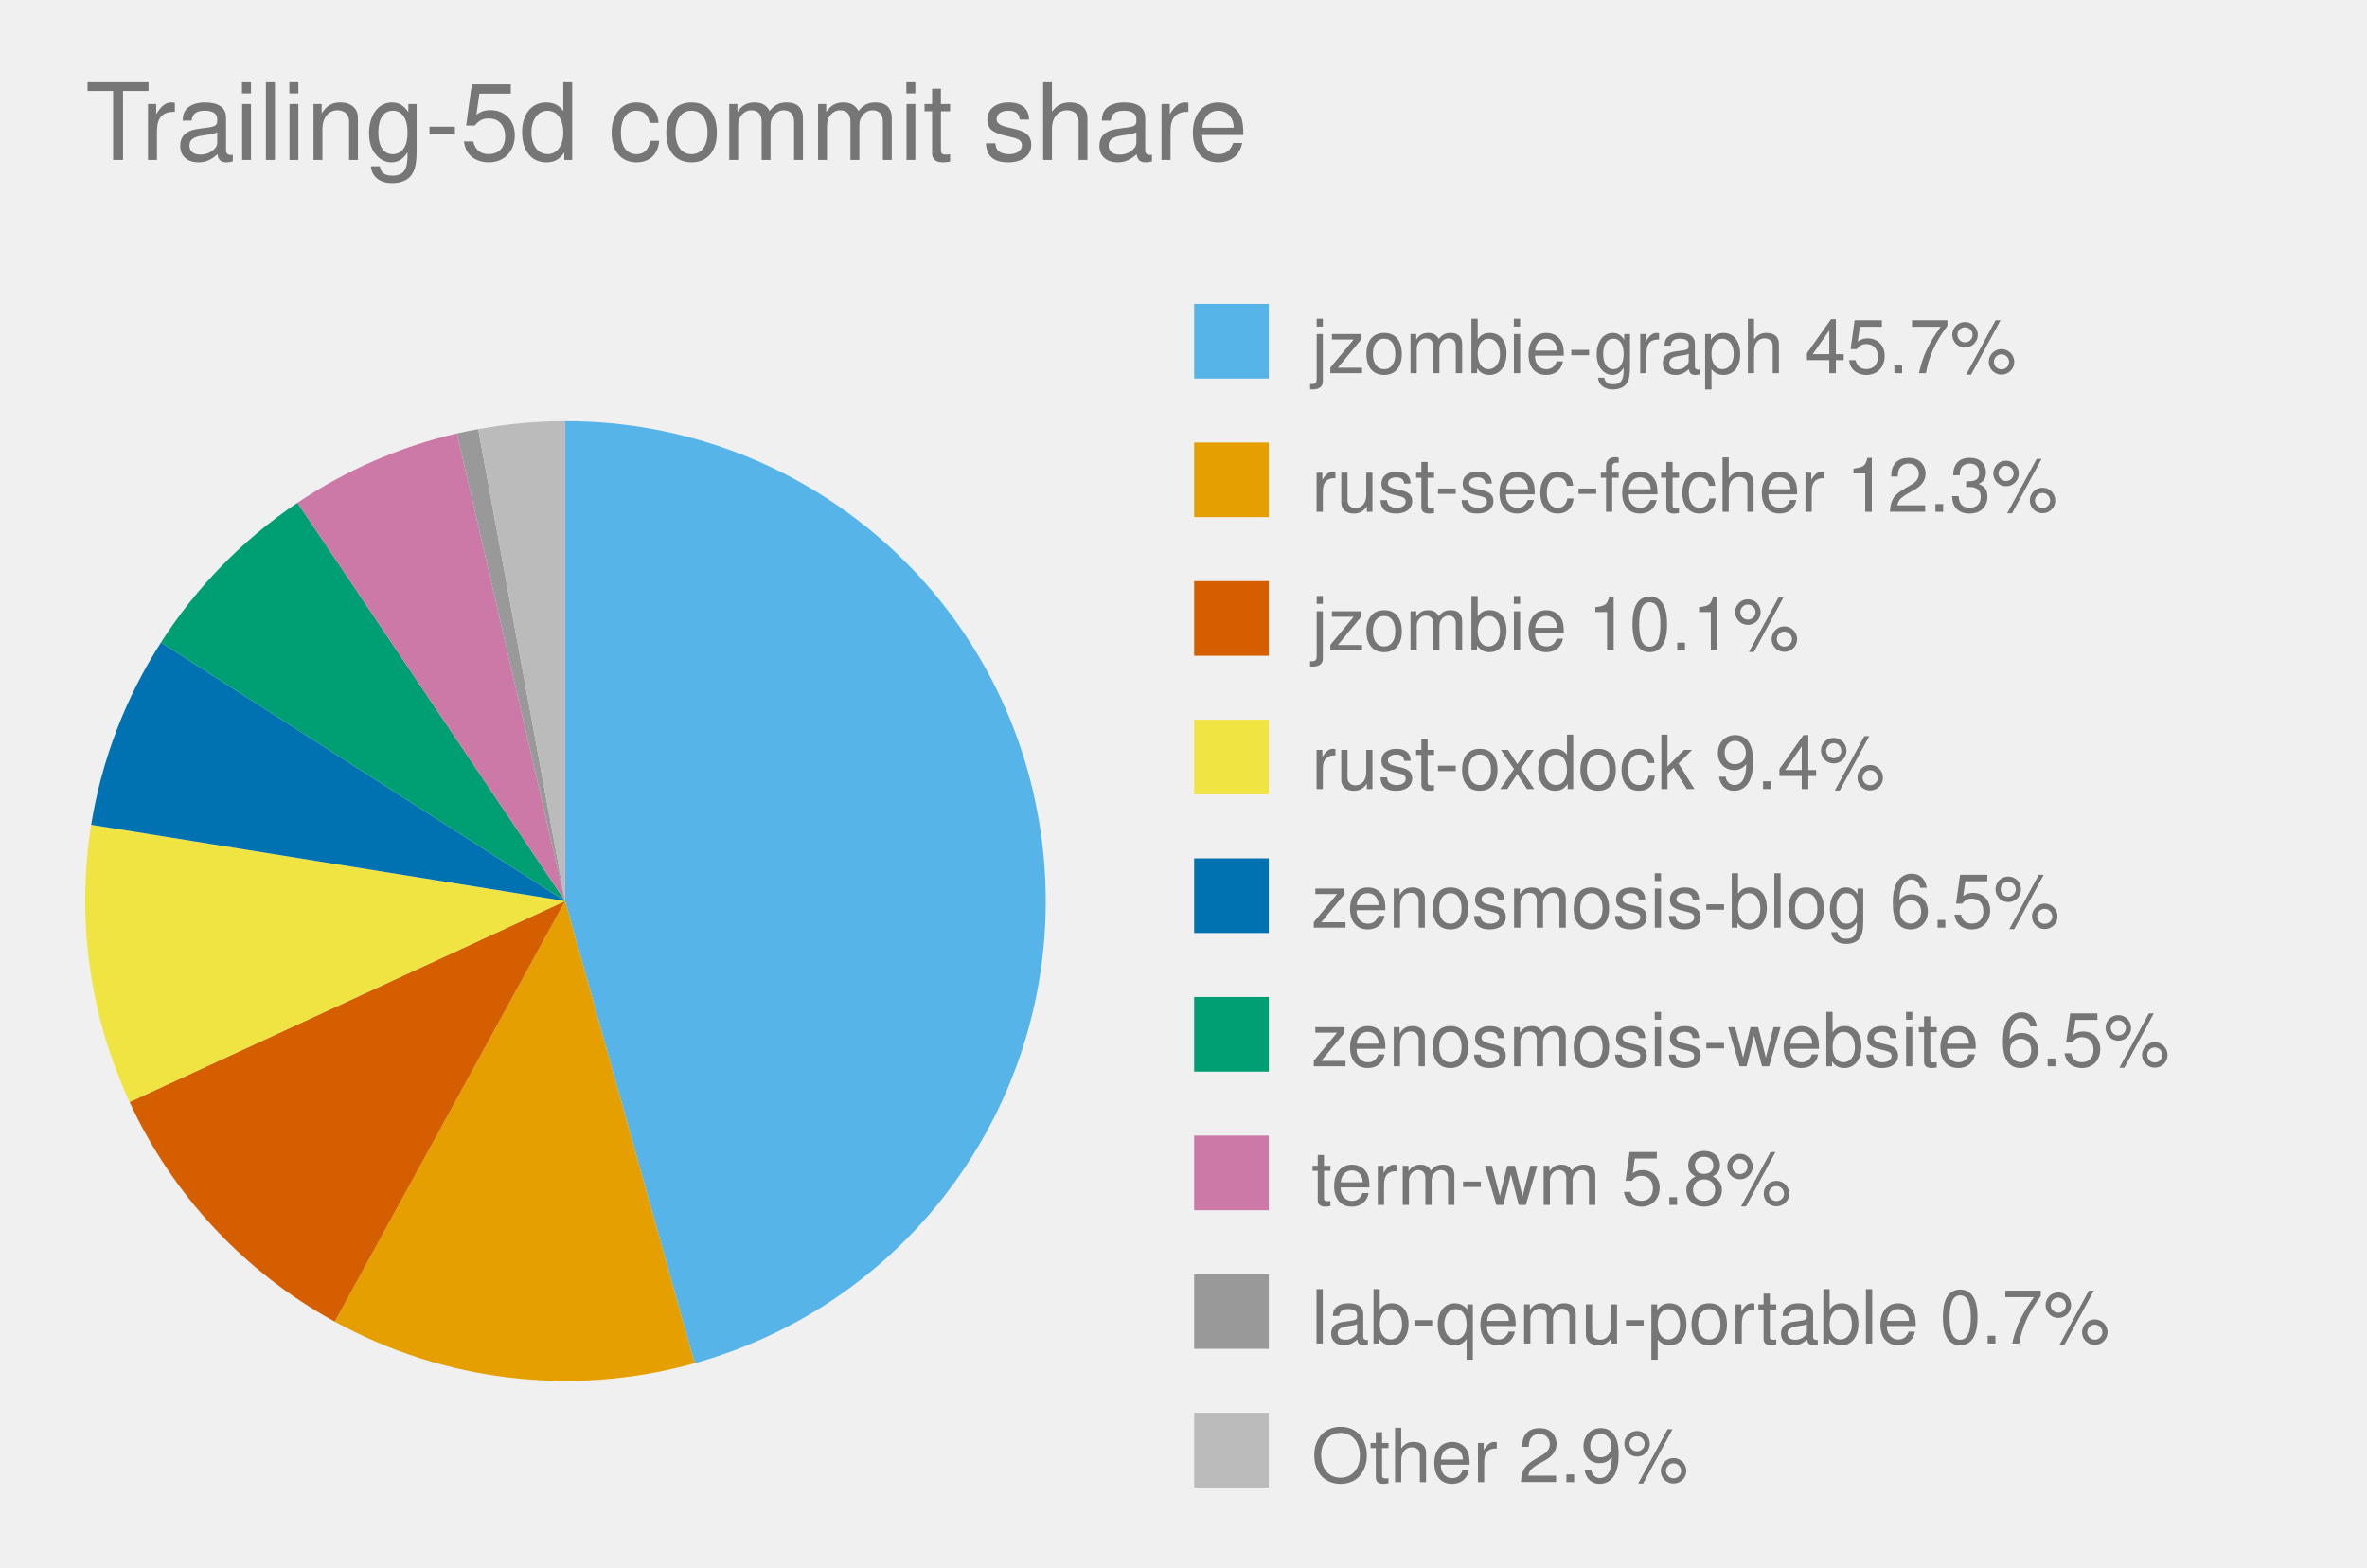
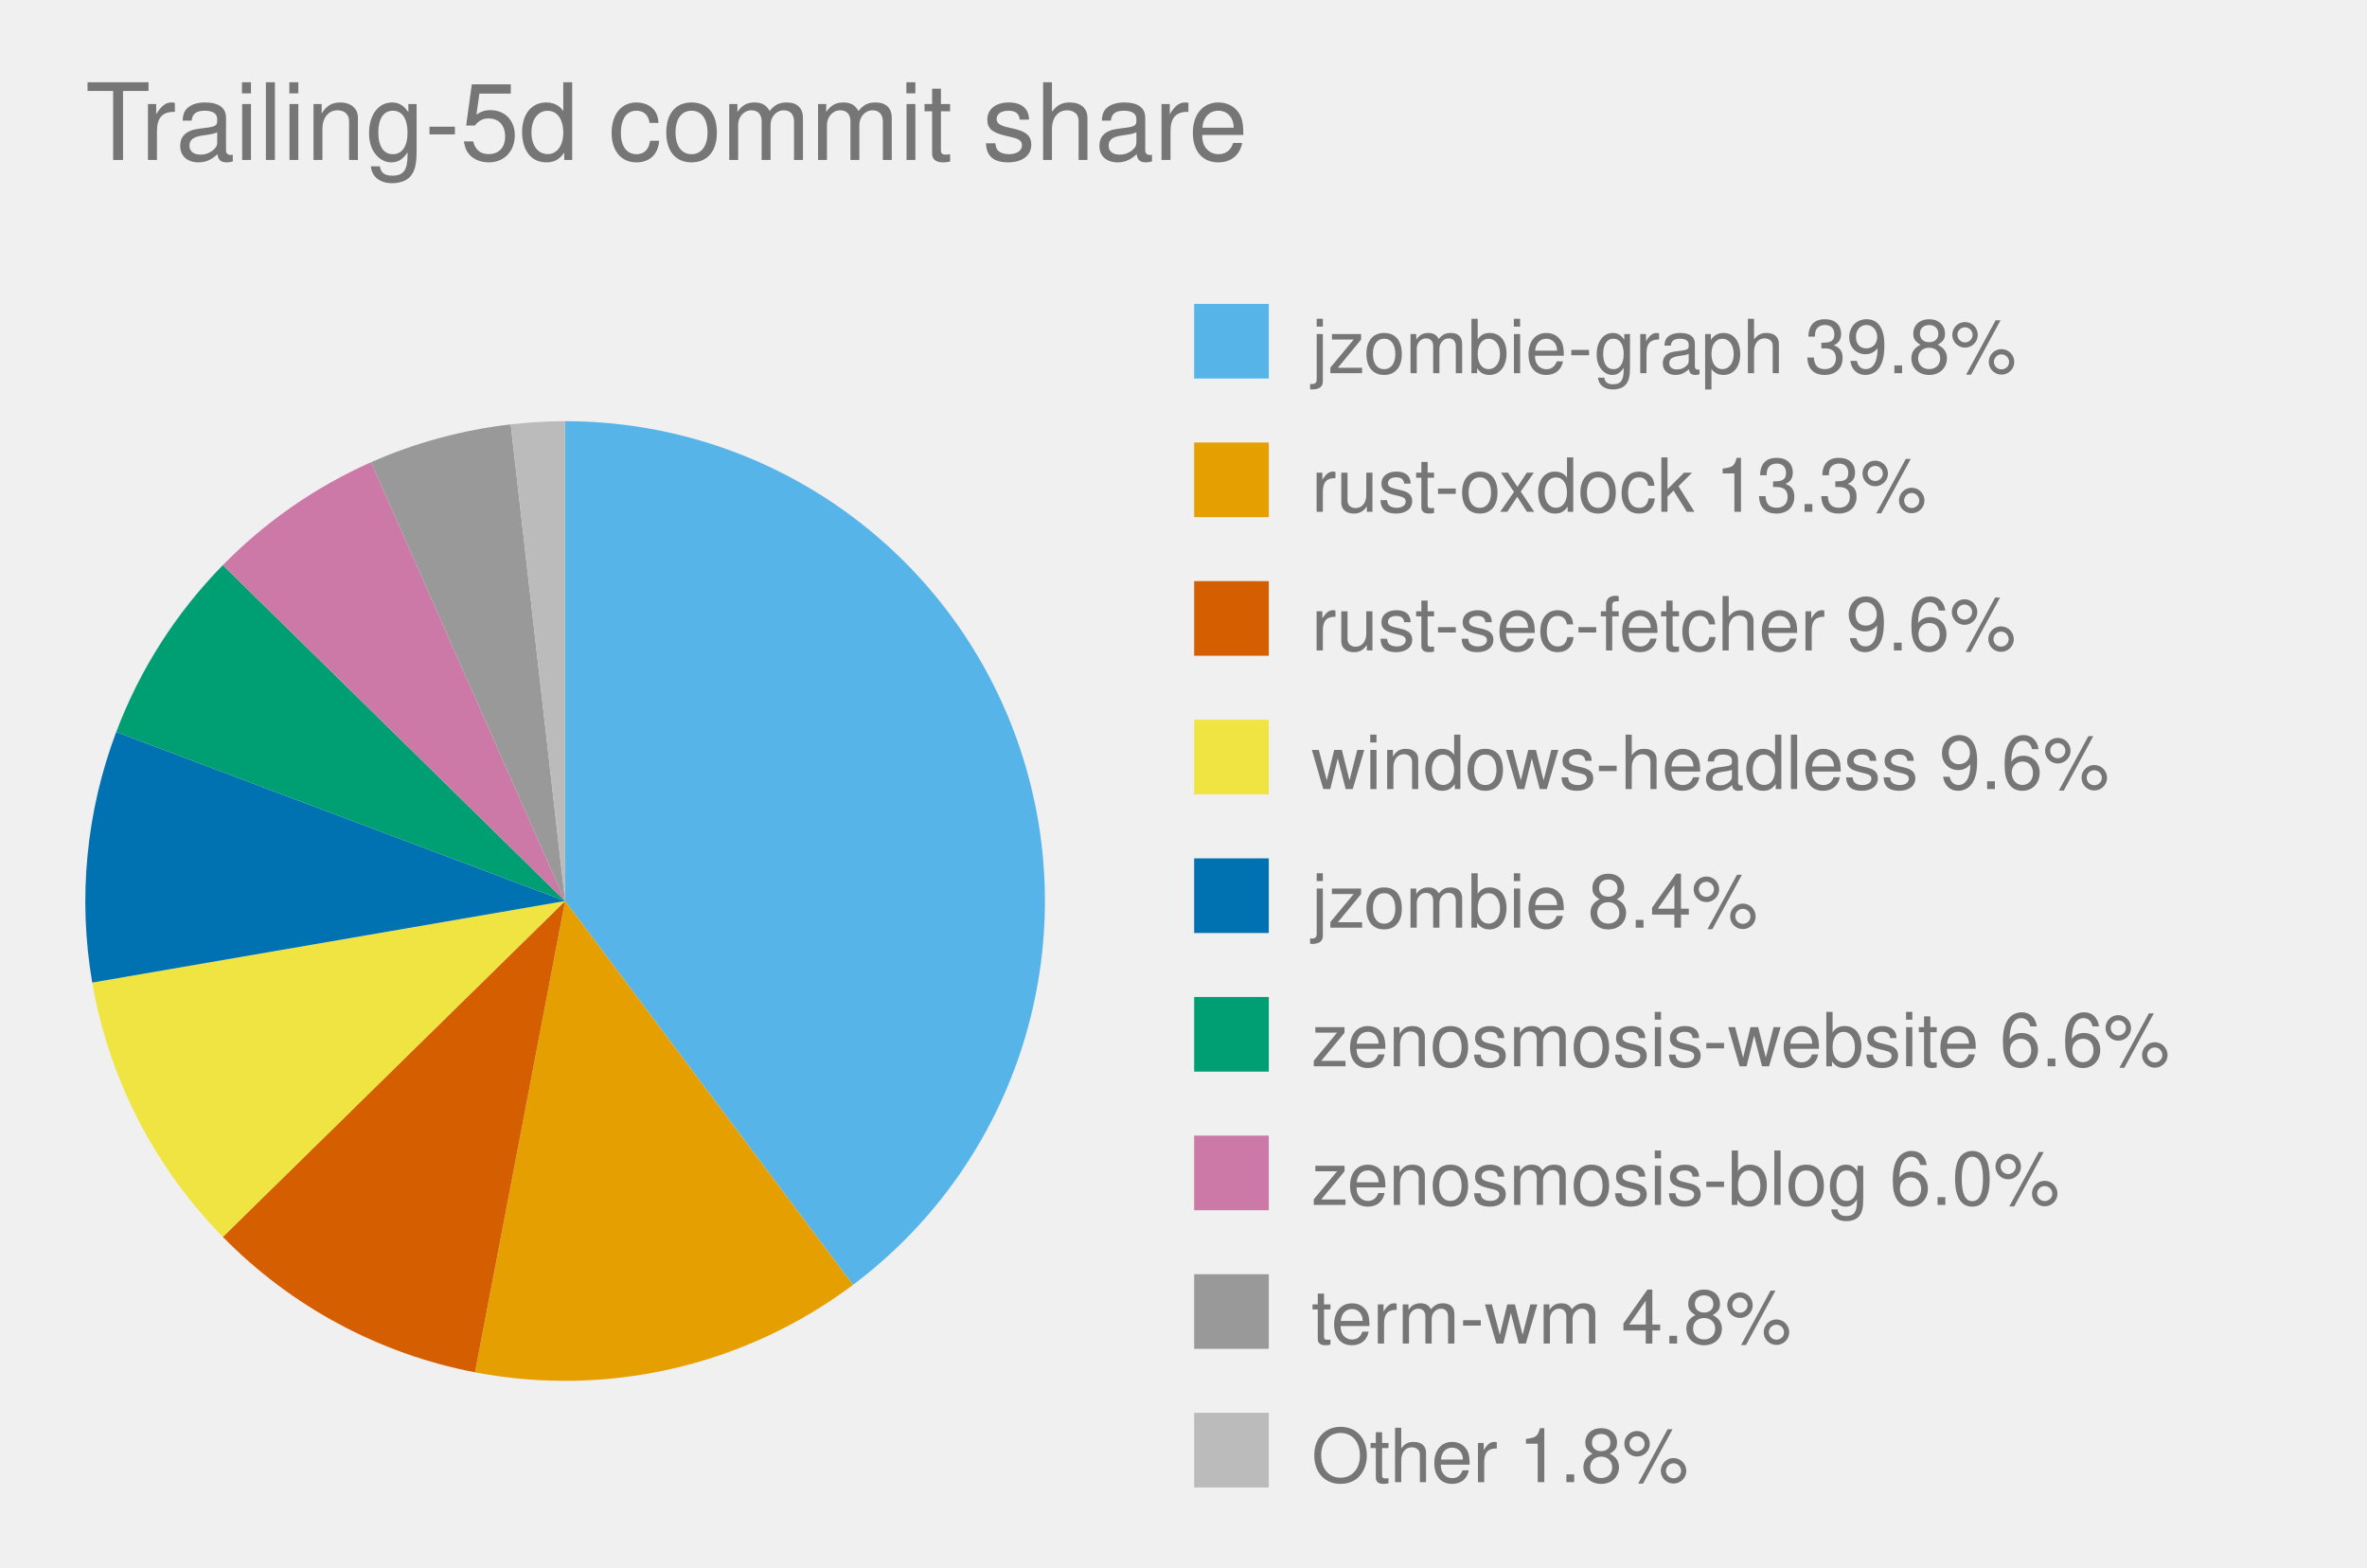
<svg xmlns="http://www.w3.org/2000/svg" viewBox="0 0 444.0 294.0" role="img" font-family="Helvetica, Arial, sans-serif">
  <text x="16" y="30" font-size="20" fill="#767676">Trailing-5d commit share</text>
  <style>
            .bar {
                stroke: #fff;
                stroke-width: 2;
                rx: 4;
            }
            .lbl {
                fill: #fff;
                font-size: 13px;
                font-weight: 600;
            }
            .sub {
                fill: #fff;
                font-size: 11px;
                opacity: .92;
            }
            .dim {
                fill: #333;
                font-size: 12px;
            }
            .wht {
                fill: #fff;
                font-size: 10px;
                paint-order: stroke;
                stroke: rgba(0, 0, 0, .45);
                stroke-width: 3px;
                stroke-linejoin: round;
            }
            .muted {
                fill: #666;
                font-size: 11px;
            }
            .pulse {
                animation: breathe 2.2s ease-in-out infinite;
            }
            .slow {
                animation-duration: 3.4s;
            }
            @keyframes breathe {
                0%, 100% { opacity: .95; }
                50% { opacity: .62; }
            }
            .halo {
                transform-box: fill-box;
                transform-origin: center;
                animation: halo 2.2s ease-out infinite;
            }
            @keyframes halo {
                0% { opacity: .75; transform: scale(1); }
                100% { opacity: 0; transform: scale(2.4); }
            }
            .card {
                opacity: 0;
                animation: whisk ease-in-out infinite;
                animation-iteration-count: infinite;
            }
            .deck .card#r0 {
                opacity: 1;
            }
            @keyframes whisk {
                0% { opacity: 0; transform: translateX(60px); }
                3% { opacity: 1; transform: translateX(0); }
                10% { opacity: 1; transform: translateX(0); }
                13% { opacity: 0; transform: translateX(-60px); }
                100% { opacity: 0; transform: translateX(-60px); }
            }
            @media (prefers-reduced-motion: reduce) {
                .pulse, .halo, .card { animation: none; }
            }
        </style>
-   <path d="M 106.0,169.0 L 106.0,79.0 A 90.0,90.0 0 0,1 130.3,255.7 Z" fill="#56B4E9" class="pulse" />
+   <path d="M 106.0,169.0 L 106.0,79.0 A 90.0,90.0 0 0,1 160.0,241.0 Z" fill="#56B4E9" class="pulse" />
  <rect x="224.0" y="57.0" width="14" height="14" fill="#56B4E9" />
-   <text x="246.0" y="70.0" font-size="14" fill="#767676">jzombie-graph 45.7%</text>
-   <path d="M 106.0,169.0 L 130.3,255.7 A 90.0,90.0 0 0,1 62.8,247.9 Z" fill="#E69F00" class="pulse" />
+   <text x="246.0" y="70.0" font-size="14" fill="#767676">jzombie-graph 39.8%</text>
+   <path d="M 106.0,169.0 L 160.0,241.0 A 90.0,90.0 0 0,1 89.1,257.4 Z" fill="#E69F00" class="pulse" />
  <rect x="224.0" y="83.0" width="14" height="14" fill="#E69F00" />
-   <text x="246.0" y="96.0" font-size="14" fill="#767676">rust-sec-fetcher 12.3%</text>
-   <path d="M 106.0,169.0 L 62.8,247.9 A 90.0,90.0 0 0,1 24.3,206.7 Z" fill="#D55E00" class="pulse" />
+   <text x="246.0" y="96.0" font-size="14" fill="#767676">rust-oxdock 13.3%</text>
+   <path d="M 106.0,169.0 L 89.1,257.4 A 90.0,90.0 0 0,1 41.8,232.0 Z" fill="#D55E00" class="pulse" />
  <rect x="224.0" y="109.0" width="14" height="14" fill="#D55E00" />
-   <text x="246.0" y="122.0" font-size="14" fill="#767676">jzombie 10.1%</text>
-   <path d="M 106.0,169.0 L 24.3,206.7 A 90.0,90.0 0 0,1 17.1,154.7 Z" fill="#F0E442" class="pulse" />
+   <text x="246.0" y="122.0" font-size="14" fill="#767676">rust-sec-fetcher 9.6%</text>
+   <path d="M 106.0,169.0 L 41.8,232.0 A 90.0,90.0 0 0,1 17.3,184.3 Z" fill="#F0E442" class="pulse" />
  <rect x="224.0" y="135.0" width="14" height="14" fill="#F0E442" />
-   <text x="246.0" y="148.0" font-size="14" fill="#767676">rust-oxdock 9.4%</text>
-   <path d="M 106.0,169.0 L 17.1,154.7 A 90.0,90.0 0 0,1 30.2,120.5 Z" fill="#0072B2" class="pulse slow" />
+   <text x="246.0" y="148.0" font-size="14" fill="#767676">windows-headless 9.6%</text>
+   <path d="M 106.0,169.0 L 17.3,184.3 A 90.0,90.0 0 0,1 21.8,137.3 Z" fill="#0072B2" class="pulse slow" />
  <rect x="224.0" y="161.0" width="14" height="14" fill="#0072B2" />
-   <text x="246.0" y="174.0" font-size="14" fill="#767676">zenosmosis-blog 6.5%</text>
-   <path d="M 106.0,169.0 L 30.2,120.5 A 90.0,90.0 0 0,1 55.8,94.3 Z" fill="#009E73" class="pulse" />
+   <text x="246.0" y="174.0" font-size="14" fill="#767676">jzombie 8.4%</text>
+   <path d="M 106.0,169.0 L 21.8,137.3 A 90.0,90.0 0 0,1 41.8,106.0 Z" fill="#009E73" class="pulse" />
  <rect x="224.0" y="187.0" width="14" height="14" fill="#009E73" />
-   <text x="246.0" y="200.0" font-size="14" fill="#767676">zenosmosis-website 6.5%</text>
-   <path d="M 106.0,169.0 L 55.8,94.3 A 90.0,90.0 0 0,1 85.7,81.3 Z" fill="#CC79A7" class="pulse slow" />
+   <text x="246.0" y="200.0" font-size="14" fill="#767676">zenosmosis-website 6.6%</text>
+   <path d="M 106.0,169.0 L 41.8,106.0 A 90.0,90.0 0 0,1 69.6,86.7 Z" fill="#CC79A7" class="pulse" />
  <rect x="224.0" y="213.0" width="14" height="14" fill="#CC79A7" />
-   <text x="246.0" y="226.0" font-size="14" fill="#767676">term-wm 5.8%</text>
-   <path d="M 106.0,169.0 L 85.7,81.3 A 90.0,90.0 0 0,1 89.7,80.5 Z" fill="#999999" class="pulse slow" />
+   <text x="246.0" y="226.0" font-size="14" fill="#767676">zenosmosis-blog 6.0%</text>
+   <path d="M 106.0,169.0 L 69.6,86.7 A 90.0,90.0 0 0,1 95.8,79.6 Z" fill="#999999" class="pulse slow" />
  <rect x="224.0" y="239.0" width="14" height="14" fill="#999999" />
-   <text x="246.0" y="252.0" font-size="14" fill="#767676">lab-qemu-portable 0.7%</text>
-   <path d="M 106.0,169.0 L 89.7,80.5 A 90.0,90.0 0 0,1 106.0,79.0 Z" fill="#BBBBBB" class="" />
+   <text x="246.0" y="252.0" font-size="14" fill="#767676">term-wm 4.8%</text>
+   <path d="M 106.0,169.0 L 95.8,79.6 A 90.0,90.0 0 0,1 106.0,79.0 Z" fill="#BBBBBB" class="" />
  <rect x="224.0" y="265.0" width="14" height="14" fill="#BBBBBB" />
-   <text x="246.0" y="278.0" font-size="14" fill="#767676">Other 2.9%</text>
+   <text x="246.0" y="278.0" font-size="14" fill="#767676">Other 1.8%</text>
</svg>
